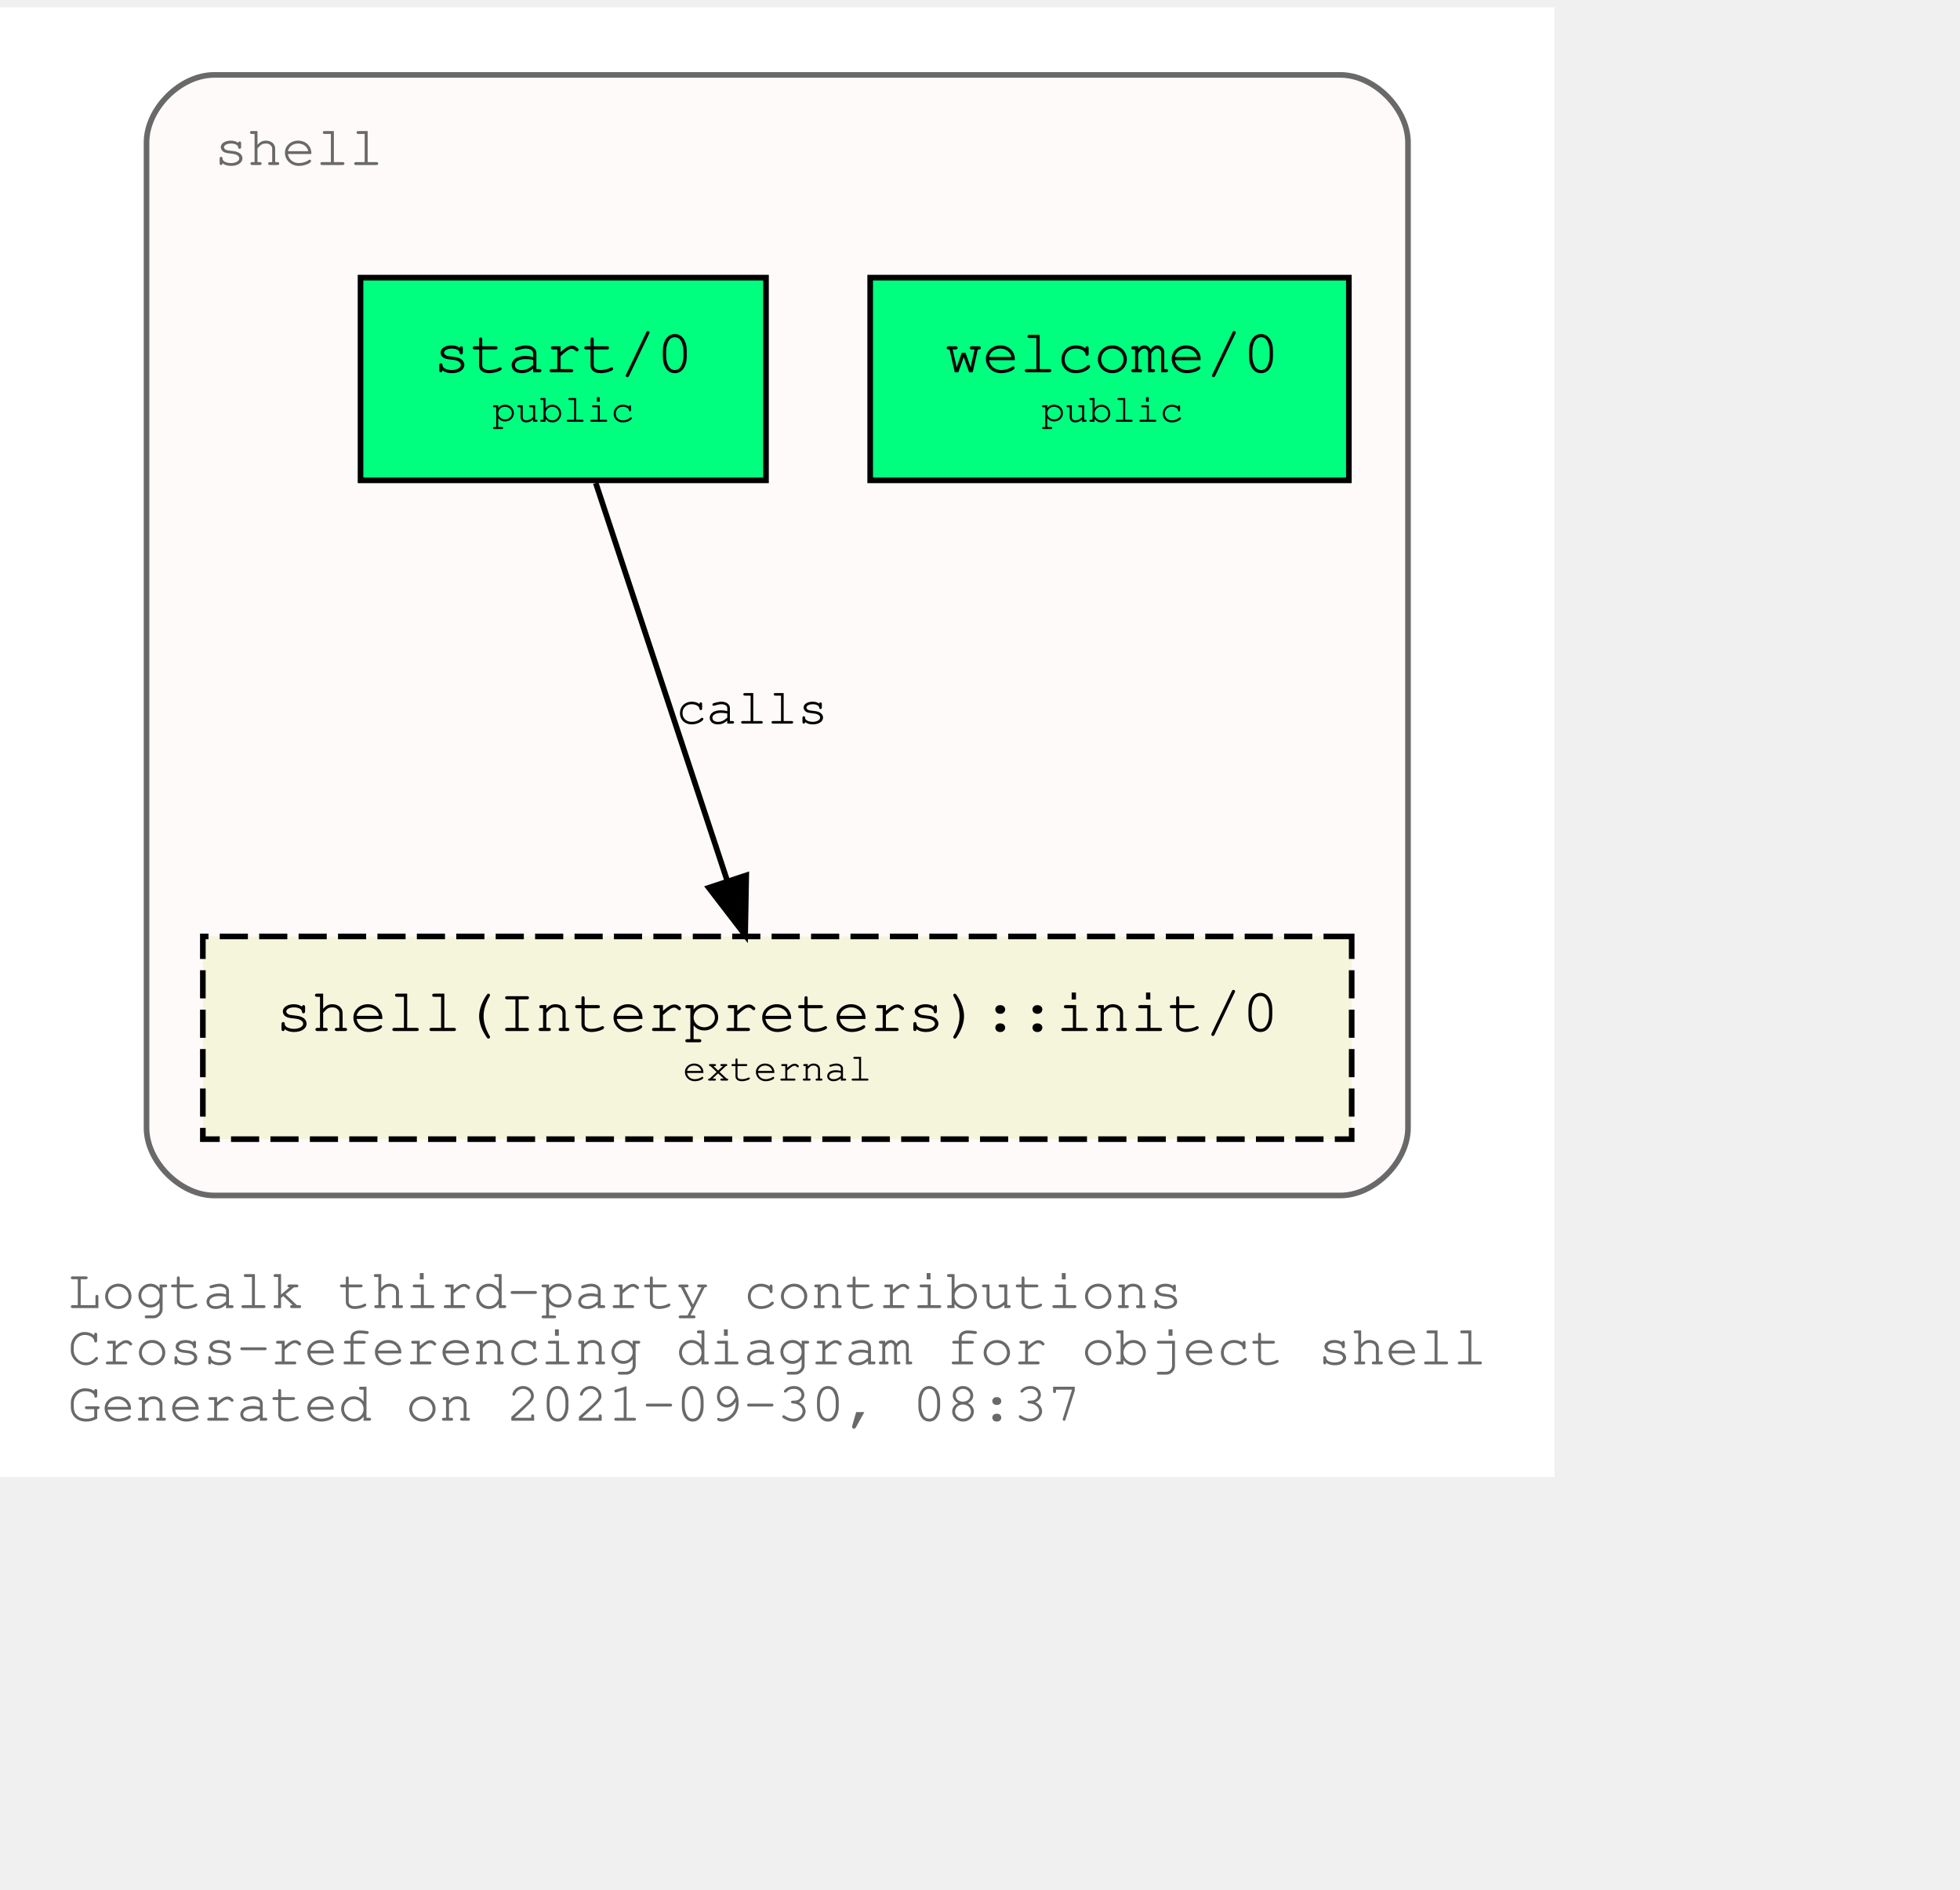
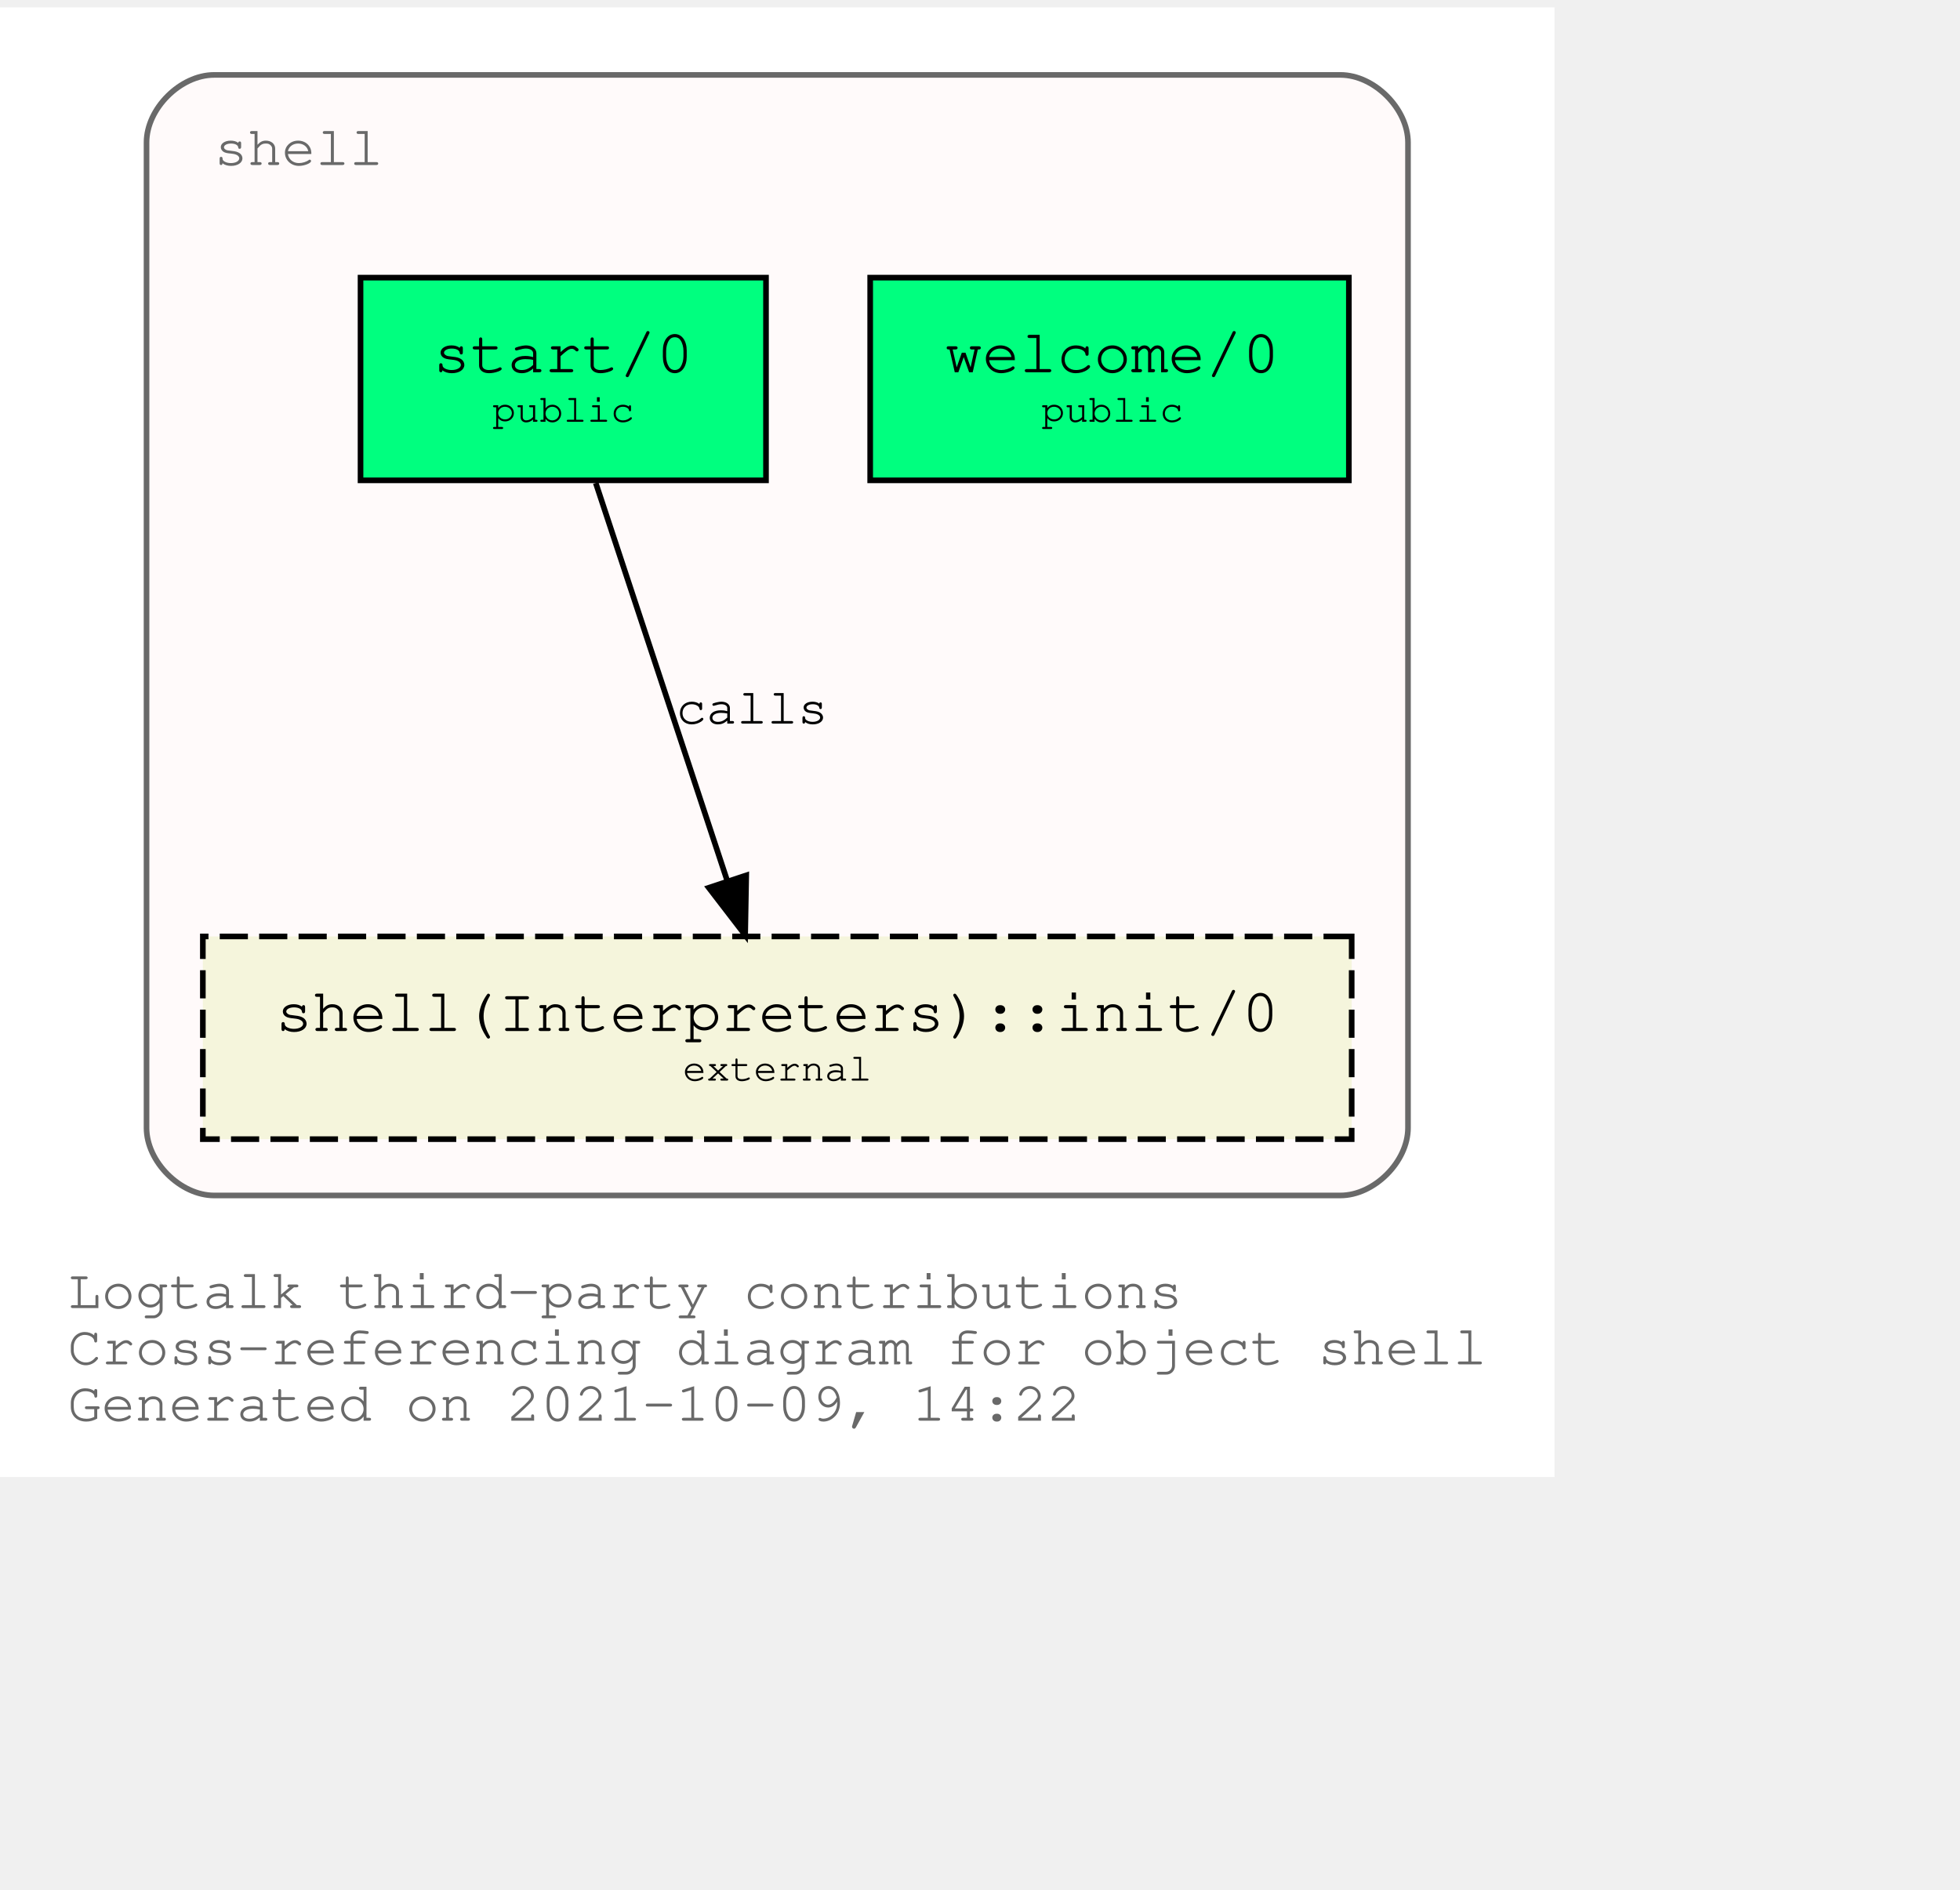
<svg xmlns="http://www.w3.org/2000/svg" xmlns:xlink="http://www.w3.org/1999/xlink" width="420pt" height="405pt" viewBox="72.00 72.00 348.04 333.00">
  <g id="graph0" class="graph" transform="scale(1 1) rotate(0) translate(76 329)">
    <polygon fill="white" stroke="transparent" points="-4,4 -4,-257 272.04,-257 272.04,4 -4,4" />
    <text text-anchor="start" x="8" y="-26" font-family="Courier,monospace" font-size="10.00" fill="dimgray">Logtalk third-party contributions</text>
    <text text-anchor="start" x="8" y="-16" font-family="Courier,monospace" font-size="10.00" fill="dimgray">Cross-referencing diagram for object shell</text>
-     <text text-anchor="start" x="8" y="-6" font-family="Courier,monospace" font-size="10.00" fill="dimgray">Generated on 2021-09-30, 08:37</text>
+     <text text-anchor="start" x="8" y="-6" font-family="Courier,monospace" font-size="10.00" fill="dimgray">Generated on 2021-10-09, 14:22</text>
    <g id="clust1" class="cluster">
      <g id="a_clust1">
        <a xlink:title="shell">
          <path fill="snow" stroke="dimgray" d="M34.02,-46C34.02,-46 234.02,-46 234.02,-46 240.02,-46 246.02,-52 246.02,-58 246.02,-58 246.02,-233 246.02,-233 246.02,-239 240.02,-245 234.02,-245 234.02,-245 34.02,-245 34.02,-245 28.02,-245 22.02,-239 22.02,-233 22.02,-233 22.02,-58 22.02,-58 22.02,-52 28.02,-46 34.02,-46" />
          <g id="a_clust1_0">
-             <a xlink:href="https://github.com/LogtalkDotOrg/logtalk3/tree/a4c5c29243b1dd5728a1d88e728111fc3e16f74a/contributions/verdi_neruda/shell.lgt" xlink:title="https://github.com/LogtalkDotOrg/logtalk3/tree/a4c5c29243b1dd5728a1d88e728111fc3e16f74a/contributions/verdi_neruda/shell.lgt">
+             <a xlink:href="https://github.com/LogtalkDotOrg/logtalk3/tree/7f97032b2ca838728b6e8d4cb2f60573f4018a86/contributions/verdi_neruda/shell.lgt" xlink:title="https://github.com/LogtalkDotOrg/logtalk3/tree/7f97032b2ca838728b6e8d4cb2f60573f4018a86/contributions/verdi_neruda/shell.lgt">
              <text text-anchor="start" x="34.02" y="-229" font-family="Courier,monospace" font-size="10.00" fill="dimgray">shell</text>
            </a>
          </g>
        </a>
      </g>
    </g>
    <g id="node1" class="node">
      <g id="a_node1">
-         <a xlink:href="https://github.com/LogtalkDotOrg/logtalk3/tree/a4c5c29243b1dd5728a1d88e728111fc3e16f74a/contributions/verdi_neruda/shell.lgt#L341" xlink:title="https://github.com/LogtalkDotOrg/logtalk3/tree/a4c5c29243b1dd5728a1d88e728111fc3e16f74a/contributions/verdi_neruda/shell.lgt#L341">
+         <a xlink:href="https://github.com/LogtalkDotOrg/logtalk3/tree/7f97032b2ca838728b6e8d4cb2f60573f4018a86/contributions/verdi_neruda/shell.lgt#L341" xlink:title="https://github.com/LogtalkDotOrg/logtalk3/tree/7f97032b2ca838728b6e8d4cb2f60573f4018a86/contributions/verdi_neruda/shell.lgt#L341">
          <polygon fill="springgreen" stroke="black" points="235.52,-209 150.52,-209 150.52,-173 235.52,-173 235.52,-209" />
          <text text-anchor="start" x="158.82" y="-192.8" font-family="Courier,monospace" font-size="9.00"> </text>
          <text text-anchor="start" x="163.82" y="-192.2" font-family="Courier,monospace" font-size="11.00">welcome/0</text>
          <text text-anchor="start" x="222.82" y="-192.8" font-family="Courier,monospace" font-size="9.00"> </text>
          <text text-anchor="start" x="158.82" y="-182.8" font-family="Courier,monospace" font-size="9.00"> </text>
          <text text-anchor="start" x="180.92" y="-183.4" font-family="Courier,monospace" font-size="7.00">public</text>
          <text text-anchor="start" x="222.82" y="-182.8" font-family="Courier,monospace" font-size="9.00"> </text>
        </a>
      </g>
    </g>
    <g id="node2" class="node">
      <g id="a_node2">
-         <a xlink:href="https://github.com/LogtalkDotOrg/logtalk3/tree/a4c5c29243b1dd5728a1d88e728111fc3e16f74a/contributions/verdi_neruda/shell.lgt#L353" xlink:title="https://github.com/LogtalkDotOrg/logtalk3/tree/a4c5c29243b1dd5728a1d88e728111fc3e16f74a/contributions/verdi_neruda/shell.lgt#L353">
+         <a xlink:href="https://github.com/LogtalkDotOrg/logtalk3/tree/7f97032b2ca838728b6e8d4cb2f60573f4018a86/contributions/verdi_neruda/shell.lgt#L353" xlink:title="https://github.com/LogtalkDotOrg/logtalk3/tree/7f97032b2ca838728b6e8d4cb2f60573f4018a86/contributions/verdi_neruda/shell.lgt#L353">
          <polygon fill="springgreen" stroke="black" points="132.02,-209 60.02,-209 60.02,-173 132.02,-173 132.02,-209" />
          <text text-anchor="start" x="67.82" y="-192.8" font-family="Courier,monospace" font-size="9.00"> </text>
          <text text-anchor="start" x="72.92" y="-192.2" font-family="Courier,monospace" font-size="11.00">start/0</text>
          <text text-anchor="start" x="118.82" y="-192.8" font-family="Courier,monospace" font-size="9.00"> </text>
          <text text-anchor="start" x="67.82" y="-182.8" font-family="Courier,monospace" font-size="9.00"> </text>
          <text text-anchor="start" x="83.42" y="-183.4" font-family="Courier,monospace" font-size="7.00">public</text>
          <text text-anchor="start" x="118.82" y="-182.8" font-family="Courier,monospace" font-size="9.00"> </text>
        </a>
      </g>
    </g>
    <g id="node3" class="node">
      <g id="a_node3">
        <a xlink:href="https://logtalk.org/library/shell_1.html#init/0" xlink:title="https://logtalk.org/library/shell_1.html#init/0">
          <polygon fill="beige" stroke="black" stroke-dasharray="5,2" points="236.02,-92 32.02,-92 32.02,-56 236.02,-56 236.02,-92" />
          <text text-anchor="start" x="39.82" y="-75.8" font-family="Courier,monospace" font-size="9.00"> </text>
          <text text-anchor="start" x="44.91" y="-75.2" font-family="Courier,monospace" font-size="11.00">shell(Interpreters)::init/0</text>
          <text text-anchor="start" x="222.82" y="-75.8" font-family="Courier,monospace" font-size="9.00"> </text>
          <text text-anchor="start" x="39.82" y="-65.8" font-family="Courier,monospace" font-size="9.00"> </text>
          <text text-anchor="start" x="117.22" y="-66.4" font-family="Courier,monospace" font-size="7.00">external</text>
          <text text-anchor="start" x="222.82" y="-65.8" font-family="Courier,monospace" font-size="9.00"> </text>
        </a>
      </g>
    </g>
    <g id="edge1" class="edge">
      <g id="a_edge1">
-         <a xlink:href="https://github.com/LogtalkDotOrg/logtalk3/tree/a4c5c29243b1dd5728a1d88e728111fc3e16f74a/contributions/verdi_neruda/shell.lgt#L355" xlink:title="calls">
+         <a xlink:href="https://github.com/LogtalkDotOrg/logtalk3/tree/7f97032b2ca838728b6e8d4cb2f60573f4018a86/contributions/verdi_neruda/shell.lgt#L355" xlink:title="calls">
          <path fill="none" stroke="black" d="M101.79,-172.53C107.99,-153.77 117.93,-123.7 125.13,-101.91" />
          <polygon fill="black" stroke="black" points="128.51,-102.85 128.32,-92.25 121.86,-100.65 128.51,-102.85" />
        </a>
      </g>
      <g id="a_edge1-label">
-         <a xlink:href="https://github.com/LogtalkDotOrg/logtalk3/tree/a4c5c29243b1dd5728a1d88e728111fc3e16f74a/contributions/verdi_neruda/shell.lgt#L355" xlink:title="https://github.com/LogtalkDotOrg/logtalk3/tree/a4c5c29243b1dd5728a1d88e728111fc3e16f74a/contributions/verdi_neruda/shell.lgt#L355">
+         <a xlink:href="https://github.com/LogtalkDotOrg/logtalk3/tree/7f97032b2ca838728b6e8d4cb2f60573f4018a86/contributions/verdi_neruda/shell.lgt#L355" xlink:title="https://github.com/LogtalkDotOrg/logtalk3/tree/7f97032b2ca838728b6e8d4cb2f60573f4018a86/contributions/verdi_neruda/shell.lgt#L355">
          <text text-anchor="start" x="116.02" y="-129.8" font-family="Courier,monospace" font-size="9.00">calls</text>
        </a>
      </g>
    </g>
  </g>
</svg>
